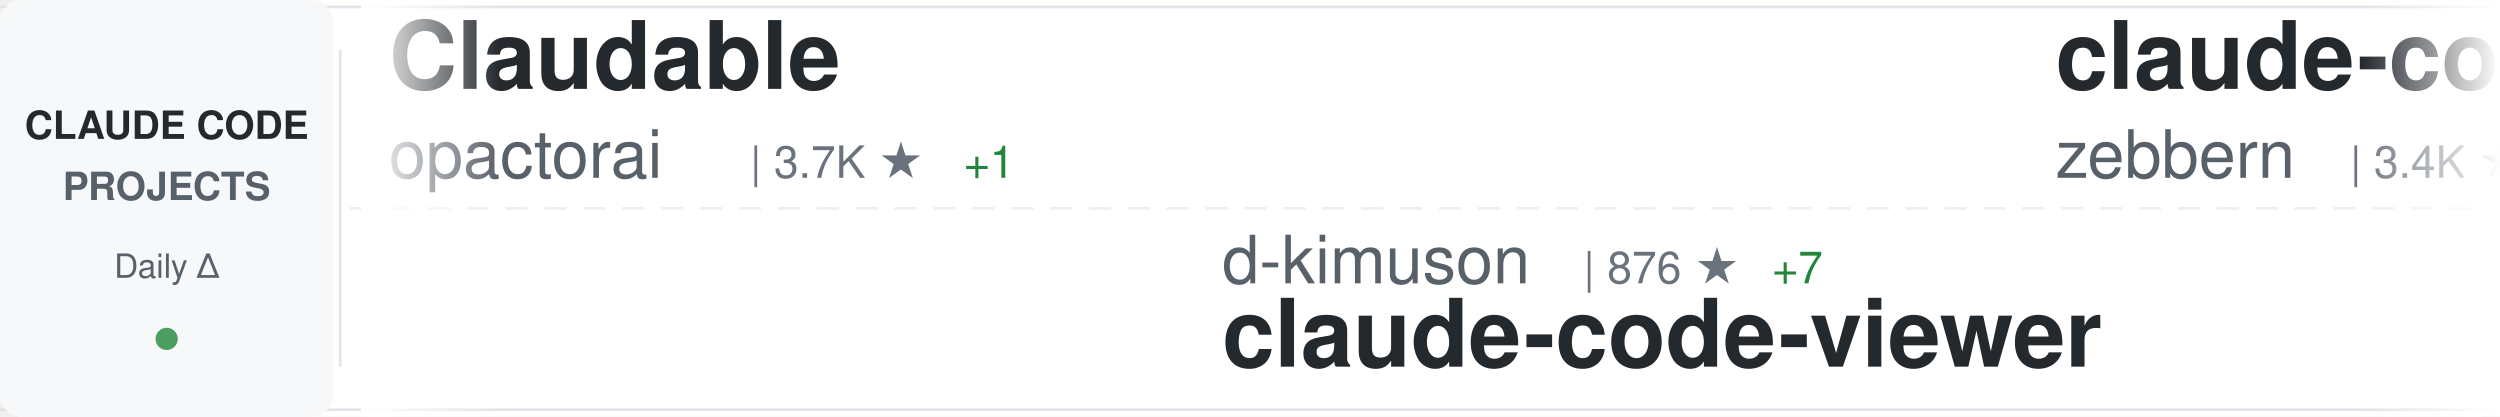
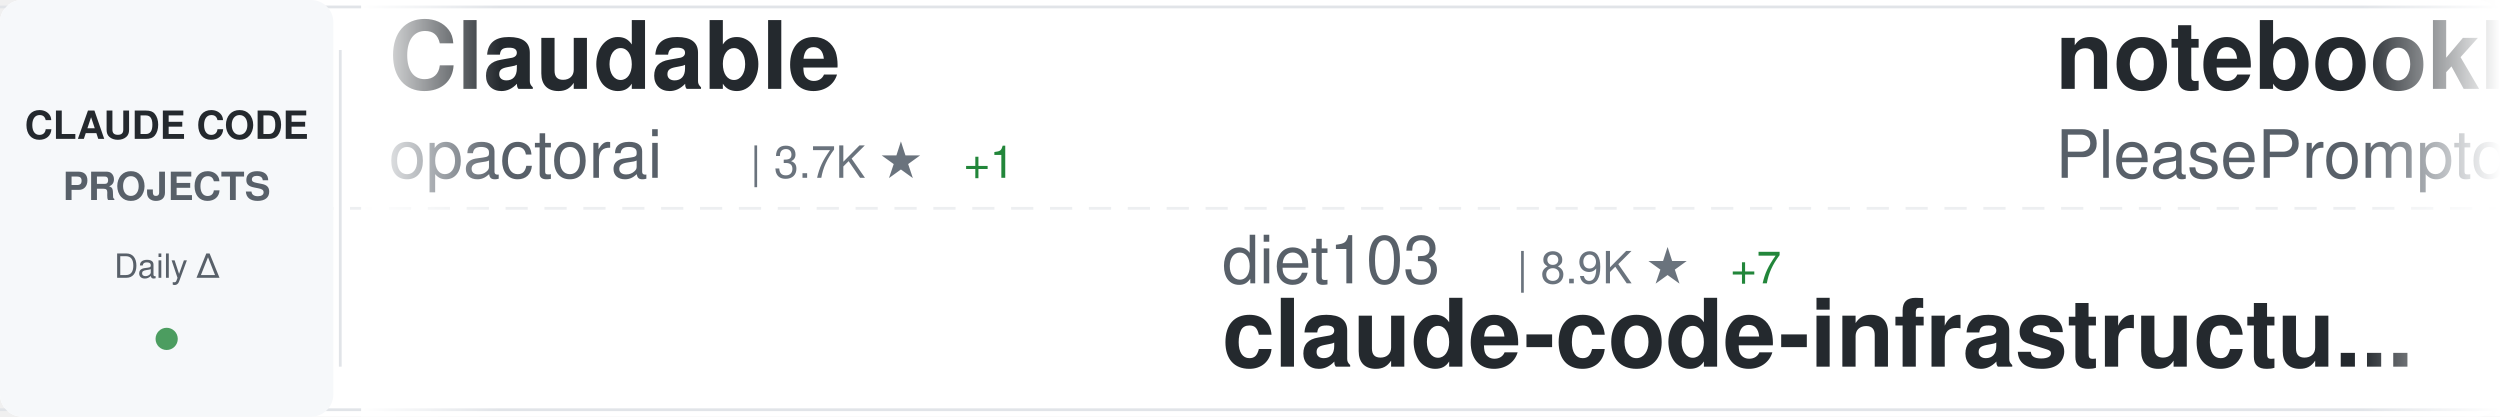
<svg xmlns="http://www.w3.org/2000/svg" width="900" height="150">
  <defs>
    <linearGradient id="awesomeLeftFade" x1="0%" y1="0%" x2="100%" y2="0%">
      <stop offset="0%" style="stop-color:#ffffff;stop-opacity:1" />
      <stop offset="100%" style="stop-color:#ffffff;stop-opacity:0" />
    </linearGradient>
    <linearGradient id="awesomeRightFade" x1="0%" y1="0%" x2="100%" y2="0%">
      <stop offset="0%" style="stop-color:#ffffff;stop-opacity:0" />
      <stop offset="100%" style="stop-color:#ffffff;stop-opacity:1" />
    </linearGradient>
  </defs>
  <rect width="900" height="150" fill="#ffffff" rx="8" />
  <rect x="0" y="2" width="900" height="1" fill="#e1e4e8" />
  <rect x="0" y="147" width="900" height="1" fill="#e1e4e8" />
  <line x1="0" y1="75" x2="900" y2="75" stroke="#e1e4e8" stroke-width="1" stroke-dasharray="8 6" opacity="0.6" />
  <rect x="0" y="0" width="120" height="150" fill="#f6f8fa" rx="8" />
  <text x="60" y="50" font-family="-apple-system, BlinkMacSystemFont, 'Segoe UI', Helvetica, Arial, sans-serif" font-size="14" font-weight="600" fill="#24292e" text-anchor="middle">CLAUDE CODE</text>
  <text x="60" y="72" font-family="-apple-system, BlinkMacSystemFont, 'Segoe UI', Helvetica, Arial, sans-serif" font-size="14" font-weight="600" fill="#586069" text-anchor="middle">PROJECTS</text>
  <text x="60" y="100" font-family="-apple-system, BlinkMacSystemFont, 'Segoe UI', Helvetica, Arial, sans-serif" font-size="12" font-weight="500" fill="#586069" text-anchor="middle">Daily Δ</text>
  <circle cx="60" cy="122" r="4" fill="#22863a" opacity="0.8" />
  <rect x="122" y="18" width="1" height="114" fill="#e1e4e8" />
  <clipPath id="awesomeTickerClip">
    <rect x="130" y="0" width="770" height="150" />
  </clipPath>
  <g clip-path="url(#awesomeTickerClip)">
    <g id="awesomeTickerItems">
      <animateTransform attributeName="transform" attributeType="XML" type="translate" from="0 0" to="-3000 0" dur="54s" repeatCount="indefinite" />
      <g transform="translate(0, 0)">
        <text x="140" y="32" font-family="-apple-system, BlinkMacSystemFont, 'Segoe UI', Helvetica, Arial, sans-serif" font-size="34" font-weight="600" fill="#24292e">Claudable</text>
        <text x="140" y="64" font-family="-apple-system, BlinkMacSystemFont, 'Segoe UI', Helvetica, Arial, sans-serif" font-size="24" font-weight="400" fill="#586069">opactorai</text>
        <text x="270" y="64" font-family="-apple-system, BlinkMacSystemFont, 'Segoe UI', Helvetica, Arial, sans-serif" font-size="16" font-weight="500" fill="#6a737d">| 3.7K ★</text>
        <text x="347" y="64" font-family="-apple-system, BlinkMacSystemFont, 'Segoe UI', Helvetica, Arial, sans-serif" font-size="16" font-weight="500" fill="#22863a"> +1</text>
      </g>
      <g transform="translate(300, 0)">
-         <text x="140" y="102" font-family="-apple-system, BlinkMacSystemFont, 'Segoe UI', Helvetica, Arial, sans-serif" font-size="24" font-weight="400" fill="#586069">d-kimuson</text>
-         <text x="270" y="102" font-family="-apple-system, BlinkMacSystemFont, 'Segoe UI', Helvetica, Arial, sans-serif" font-size="16" font-weight="500" fill="#6a737d">| 876 ★</text>
-         <text x="338" y="102" font-family="-apple-system, BlinkMacSystemFont, 'Segoe UI', Helvetica, Arial, sans-serif" font-size="16" font-weight="500" fill="#22863a"> +7</text>
-         <text x="140" y="132" font-family="-apple-system, BlinkMacSystemFont, 'Segoe UI', Helvetica, Arial, sans-serif" font-size="34" font-weight="600" fill="#24292e">claude-code-viewer</text>
+         <text x="140" y="102" font-family="-apple-system, BlinkMacSystemFont, 'Segoe UI', Helvetica, Arial, sans-serif" font-size="24" font-weight="400" fill="#586069">diet103</text>
+         <text x="246" y="102" font-family="-apple-system, BlinkMacSystemFont, 'Segoe UI', Helvetica, Arial, sans-serif" font-size="16" font-weight="500" fill="#6a737d">| 8.9K ★</text>
+         <text x="323" y="102" font-family="-apple-system, BlinkMacSystemFont, 'Segoe UI', Helvetica, Arial, sans-serif" font-size="16" font-weight="500" fill="#22863a"> +7</text>
+         <text x="140" y="132" font-family="-apple-system, BlinkMacSystemFont, 'Segoe UI', Helvetica, Arial, sans-serif" font-size="34" font-weight="600" fill="#24292e">claude-code-infrastructu...</text>
      </g>
      <g transform="translate(600, 0)">
-         <text x="140" y="32" font-family="-apple-system, BlinkMacSystemFont, 'Segoe UI', Helvetica, Arial, sans-serif" font-size="34" font-weight="600" fill="#24292e">claude-code-guide</text>
-         <text x="140" y="64" font-family="-apple-system, BlinkMacSystemFont, 'Segoe UI', Helvetica, Arial, sans-serif" font-size="24" font-weight="400" fill="#586069">zebbern</text>
-         <text x="246" y="64" font-family="-apple-system, BlinkMacSystemFont, 'Segoe UI', Helvetica, Arial, sans-serif" font-size="16" font-weight="500" fill="#6a737d">| 3.4K ★</text>
-         <text x="323" y="64" font-family="-apple-system, BlinkMacSystemFont, 'Segoe UI', Helvetica, Arial, sans-serif" font-size="16" font-weight="500" fill="#22863a"> +12</text>
+         <text x="140" y="32" font-family="-apple-system, BlinkMacSystemFont, 'Segoe UI', Helvetica, Arial, sans-serif" font-size="34" font-weight="600" fill="#24292e">notebooklm-skill</text>
+         <text x="140" y="64" font-family="-apple-system, BlinkMacSystemFont, 'Segoe UI', Helvetica, Arial, sans-serif" font-size="24" font-weight="400" fill="#586069">PleasePrompto</text>
+         <text x="318" y="64" font-family="-apple-system, BlinkMacSystemFont, 'Segoe UI', Helvetica, Arial, sans-serif" font-size="16" font-weight="500" fill="#6a737d">| 3.5K ★</text>
+         <text x="395" y="64" font-family="-apple-system, BlinkMacSystemFont, 'Segoe UI', Helvetica, Arial, sans-serif" font-size="16" font-weight="500" fill="#22863a"> +29</text>
      </g>
      <g transform="translate(900, 0)">
-         <text x="140" y="102" font-family="-apple-system, BlinkMacSystemFont, 'Segoe UI', Helvetica, Arial, sans-serif" font-size="24" font-weight="400" fill="#586069">kepano</text>
-         <text x="234" y="102" font-family="-apple-system, BlinkMacSystemFont, 'Segoe UI', Helvetica, Arial, sans-serif" font-size="16" font-weight="500" fill="#6a737d">| 9.6K ★</text>
-         <text x="311" y="102" font-family="-apple-system, BlinkMacSystemFont, 'Segoe UI', Helvetica, Arial, sans-serif" font-size="16" font-weight="500" fill="#22863a"> +86</text>
-         <text x="140" y="132" font-family="-apple-system, BlinkMacSystemFont, 'Segoe UI', Helvetica, Arial, sans-serif" font-size="34" font-weight="600" fill="#24292e">obsidian-skills</text>
+         <text x="140" y="102" font-family="-apple-system, BlinkMacSystemFont, 'Segoe UI', Helvetica, Arial, sans-serif" font-size="24" font-weight="400" fill="#586069">ykdojo</text>
+         <text x="234" y="102" font-family="-apple-system, BlinkMacSystemFont, 'Segoe UI', Helvetica, Arial, sans-serif" font-size="16" font-weight="500" fill="#6a737d">| 2.6K ★</text>
+         <text x="311" y="102" font-family="-apple-system, BlinkMacSystemFont, 'Segoe UI', Helvetica, Arial, sans-serif" font-size="16" font-weight="500" fill="#22863a"> +81</text>
+         <text x="140" y="132" font-family="-apple-system, BlinkMacSystemFont, 'Segoe UI', Helvetica, Arial, sans-serif" font-size="34" font-weight="600" fill="#24292e">claude-code-tips</text>
      </g>
      <g transform="translate(1200, 0)">
-         <text x="140" y="32" font-family="-apple-system, BlinkMacSystemFont, 'Segoe UI', Helvetica, Arial, sans-serif" font-size="34" font-weight="600" fill="#24292e">ralph</text>
-         <text x="140" y="64" font-family="-apple-system, BlinkMacSystemFont, 'Segoe UI', Helvetica, Arial, sans-serif" font-size="24" font-weight="400" fill="#586069">snarktank</text>
-         <text x="270" y="64" font-family="-apple-system, BlinkMacSystemFont, 'Segoe UI', Helvetica, Arial, sans-serif" font-size="16" font-weight="500" fill="#6a737d">| 10.1K ★</text>
-         <text x="356" y="64" font-family="-apple-system, BlinkMacSystemFont, 'Segoe UI', Helvetica, Arial, sans-serif" font-size="16" font-weight="500" fill="#22863a"> +109</text>
+         <text x="140" y="32" font-family="-apple-system, BlinkMacSystemFont, 'Segoe UI', Helvetica, Arial, sans-serif" font-size="34" font-weight="600" fill="#24292e">claude-code-source-code-...</text>
+         <text x="140" y="64" font-family="-apple-system, BlinkMacSystemFont, 'Segoe UI', Helvetica, Arial, sans-serif" font-size="24" font-weight="400" fill="#586069">ghuntley</text>
+         <text x="258" y="64" font-family="-apple-system, BlinkMacSystemFont, 'Segoe UI', Helvetica, Arial, sans-serif" font-size="16" font-weight="500" fill="#6a737d">| 833 ★</text>
      </g>
      <g transform="translate(1500, 0)">
-         <text x="140" y="102" font-family="-apple-system, BlinkMacSystemFont, 'Segoe UI', Helvetica, Arial, sans-serif" font-size="24" font-weight="400" fill="#586069">qwibitai</text>
-         <text x="258" y="102" font-family="-apple-system, BlinkMacSystemFont, 'Segoe UI', Helvetica, Arial, sans-serif" font-size="16" font-weight="500" fill="#6a737d">| 7.2K ★</text>
-         <text x="335" y="102" font-family="-apple-system, BlinkMacSystemFont, 'Segoe UI', Helvetica, Arial, sans-serif" font-size="16" font-weight="500" fill="#22863a"> +267</text>
-         <text x="140" y="132" font-family="-apple-system, BlinkMacSystemFont, 'Segoe UI', Helvetica, Arial, sans-serif" font-size="34" font-weight="600" fill="#24292e">nanoclaw</text>
+         <text x="140" y="102" font-family="-apple-system, BlinkMacSystemFont, 'Segoe UI', Helvetica, Arial, sans-serif" font-size="24" font-weight="400" fill="#586069">shanraisshan</text>
+         <text x="306" y="102" font-family="-apple-system, BlinkMacSystemFont, 'Segoe UI', Helvetica, Arial, sans-serif" font-size="16" font-weight="500" fill="#6a737d">| 2.4K ★</text>
+         <text x="383" y="102" font-family="-apple-system, BlinkMacSystemFont, 'Segoe UI', Helvetica, Arial, sans-serif" font-size="16" font-weight="500" fill="#22863a"> +115</text>
+         <text x="140" y="132" font-family="-apple-system, BlinkMacSystemFont, 'Segoe UI', Helvetica, Arial, sans-serif" font-size="34" font-weight="600" fill="#24292e">claude-code-best-practic...</text>
      </g>
      <g transform="translate(1800, 0)">
-         <text x="140" y="32" font-family="-apple-system, BlinkMacSystemFont, 'Segoe UI', Helvetica, Arial, sans-serif" font-size="34" font-weight="600" fill="#24292e">sc-claude-code-files</text>
-         <text x="140" y="64" font-family="-apple-system, BlinkMacSystemFont, 'Segoe UI', Helvetica, Arial, sans-serif" font-size="24" font-weight="400" fill="#586069">https-deeplearning-ai</text>
-         <text x="414" y="64" font-family="-apple-system, BlinkMacSystemFont, 'Segoe UI', Helvetica, Arial, sans-serif" font-size="16" font-weight="500" fill="#6a737d">| 399 ★</text>
+         <text x="140" y="32" font-family="-apple-system, BlinkMacSystemFont, 'Segoe UI', Helvetica, Arial, sans-serif" font-size="34" font-weight="600" fill="#24292e">claude-code-templates</text>
+         <text x="140" y="64" font-family="-apple-system, BlinkMacSystemFont, 'Segoe UI', Helvetica, Arial, sans-serif" font-size="24" font-weight="400" fill="#586069">davila7</text>
+         <text x="246" y="64" font-family="-apple-system, BlinkMacSystemFont, 'Segoe UI', Helvetica, Arial, sans-serif" font-size="16" font-weight="500" fill="#6a737d">| 20.1K ★</text>
+         <text x="332" y="64" font-family="-apple-system, BlinkMacSystemFont, 'Segoe UI', Helvetica, Arial, sans-serif" font-size="16" font-weight="500" fill="#22863a"> +73</text>
      </g>
      <g transform="translate(2100, 0)">
-         <text x="140" y="102" font-family="-apple-system, BlinkMacSystemFont, 'Segoe UI', Helvetica, Arial, sans-serif" font-size="24" font-weight="400" fill="#586069">lst97</text>
-         <text x="222" y="102" font-family="-apple-system, BlinkMacSystemFont, 'Segoe UI', Helvetica, Arial, sans-serif" font-size="16" font-weight="500" fill="#6a737d">| 1.4K ★</text>
-         <text x="299" y="102" font-family="-apple-system, BlinkMacSystemFont, 'Segoe UI', Helvetica, Arial, sans-serif" font-size="16" font-weight="500" fill="#22863a"> +3</text>
-         <text x="140" y="132" font-family="-apple-system, BlinkMacSystemFont, 'Segoe UI', Helvetica, Arial, sans-serif" font-size="34" font-weight="600" fill="#24292e">claude-code-sub-agents</text>
+         <text x="140" y="102" font-family="-apple-system, BlinkMacSystemFont, 'Segoe UI', Helvetica, Arial, sans-serif" font-size="24" font-weight="400" fill="#586069">feiskyer</text>
+         <text x="258" y="102" font-family="-apple-system, BlinkMacSystemFont, 'Segoe UI', Helvetica, Arial, sans-serif" font-size="16" font-weight="500" fill="#6a737d">| 1.2K ★</text>
+         <text x="335" y="102" font-family="-apple-system, BlinkMacSystemFont, 'Segoe UI', Helvetica, Arial, sans-serif" font-size="16" font-weight="500" fill="#22863a"> +4</text>
+         <text x="140" y="132" font-family="-apple-system, BlinkMacSystemFont, 'Segoe UI', Helvetica, Arial, sans-serif" font-size="34" font-weight="600" fill="#24292e">claude-code-settings</text>
      </g>
      <g transform="translate(2400, 0)">
-         <text x="140" y="32" font-family="-apple-system, BlinkMacSystemFont, 'Segoe UI', Helvetica, Arial, sans-serif" font-size="34" font-weight="600" fill="#24292e">claude-code-mcp</text>
-         <text x="140" y="64" font-family="-apple-system, BlinkMacSystemFont, 'Segoe UI', Helvetica, Arial, sans-serif" font-size="24" font-weight="400" fill="#586069">steipete</text>
-         <text x="258" y="64" font-family="-apple-system, BlinkMacSystemFont, 'Segoe UI', Helvetica, Arial, sans-serif" font-size="16" font-weight="500" fill="#6a737d">| 1.1K ★</text>
-         <text x="335" y="64" font-family="-apple-system, BlinkMacSystemFont, 'Segoe UI', Helvetica, Arial, sans-serif" font-size="16" font-weight="500" fill="#22863a"> +2</text>
+         <text x="140" y="32" font-family="-apple-system, BlinkMacSystemFont, 'Segoe UI', Helvetica, Arial, sans-serif" font-size="34" font-weight="600" fill="#24292e">cc-switch</text>
+         <text x="140" y="64" font-family="-apple-system, BlinkMacSystemFont, 'Segoe UI', Helvetica, Arial, sans-serif" font-size="24" font-weight="400" fill="#586069">farion1231</text>
+         <text x="282" y="64" font-family="-apple-system, BlinkMacSystemFont, 'Segoe UI', Helvetica, Arial, sans-serif" font-size="16" font-weight="500" fill="#6a737d">| 17.6K ★</text>
+         <text x="368" y="64" font-family="-apple-system, BlinkMacSystemFont, 'Segoe UI', Helvetica, Arial, sans-serif" font-size="16" font-weight="500" fill="#22863a"> +217</text>
      </g>
      <g transform="translate(2700, 0)">
-         <text x="140" y="102" font-family="-apple-system, BlinkMacSystemFont, 'Segoe UI', Helvetica, Arial, sans-serif" font-size="24" font-weight="400" fill="#586069">zhukunpenglinyutong</text>
-         <text x="390" y="102" font-family="-apple-system, BlinkMacSystemFont, 'Segoe UI', Helvetica, Arial, sans-serif" font-size="16" font-weight="500" fill="#6a737d">| 1.2K ★</text>
-         <text x="467" y="102" font-family="-apple-system, BlinkMacSystemFont, 'Segoe UI', Helvetica, Arial, sans-serif" font-size="16" font-weight="500" fill="#22863a"> +14</text>
-         <text x="140" y="132" font-family="-apple-system, BlinkMacSystemFont, 'Segoe UI', Helvetica, Arial, sans-serif" font-size="34" font-weight="600" fill="#24292e">idea-claude-code-gui</text>
+         <text x="140" y="102" font-family="-apple-system, BlinkMacSystemFont, 'Segoe UI', Helvetica, Arial, sans-serif" font-size="24" font-weight="400" fill="#586069">superdesigndev</text>
+         <text x="330" y="102" font-family="-apple-system, BlinkMacSystemFont, 'Segoe UI', Helvetica, Arial, sans-serif" font-size="16" font-weight="500" fill="#6a737d">| 6.0K ★</text>
+         <text x="407" y="102" font-family="-apple-system, BlinkMacSystemFont, 'Segoe UI', Helvetica, Arial, sans-serif" font-size="16" font-weight="500" fill="#22863a"> +8</text>
+         <text x="140" y="132" font-family="-apple-system, BlinkMacSystemFont, 'Segoe UI', Helvetica, Arial, sans-serif" font-size="34" font-weight="600" fill="#24292e">superdesign</text>
      </g>
      <g transform="translate(3000, 0)">
        <text x="140" y="32" font-family="-apple-system, BlinkMacSystemFont, 'Segoe UI', Helvetica, Arial, sans-serif" font-size="34" font-weight="600" fill="#24292e">Claudable</text>
        <text x="140" y="64" font-family="-apple-system, BlinkMacSystemFont, 'Segoe UI', Helvetica, Arial, sans-serif" font-size="24" font-weight="400" fill="#586069">opactorai</text>
        <text x="270" y="64" font-family="-apple-system, BlinkMacSystemFont, 'Segoe UI', Helvetica, Arial, sans-serif" font-size="16" font-weight="500" fill="#6a737d">| 3.7K ★</text>
        <text x="347" y="64" font-family="-apple-system, BlinkMacSystemFont, 'Segoe UI', Helvetica, Arial, sans-serif" font-size="16" font-weight="500" fill="#22863a"> +1</text>
      </g>
      <g transform="translate(3300, 0)">
-         <text x="140" y="102" font-family="-apple-system, BlinkMacSystemFont, 'Segoe UI', Helvetica, Arial, sans-serif" font-size="24" font-weight="400" fill="#586069">d-kimuson</text>
-         <text x="270" y="102" font-family="-apple-system, BlinkMacSystemFont, 'Segoe UI', Helvetica, Arial, sans-serif" font-size="16" font-weight="500" fill="#6a737d">| 876 ★</text>
-         <text x="338" y="102" font-family="-apple-system, BlinkMacSystemFont, 'Segoe UI', Helvetica, Arial, sans-serif" font-size="16" font-weight="500" fill="#22863a"> +7</text>
-         <text x="140" y="132" font-family="-apple-system, BlinkMacSystemFont, 'Segoe UI', Helvetica, Arial, sans-serif" font-size="34" font-weight="600" fill="#24292e">claude-code-viewer</text>
+         <text x="140" y="102" font-family="-apple-system, BlinkMacSystemFont, 'Segoe UI', Helvetica, Arial, sans-serif" font-size="24" font-weight="400" fill="#586069">diet103</text>
+         <text x="246" y="102" font-family="-apple-system, BlinkMacSystemFont, 'Segoe UI', Helvetica, Arial, sans-serif" font-size="16" font-weight="500" fill="#6a737d">| 8.9K ★</text>
+         <text x="323" y="102" font-family="-apple-system, BlinkMacSystemFont, 'Segoe UI', Helvetica, Arial, sans-serif" font-size="16" font-weight="500" fill="#22863a"> +7</text>
+         <text x="140" y="132" font-family="-apple-system, BlinkMacSystemFont, 'Segoe UI', Helvetica, Arial, sans-serif" font-size="34" font-weight="600" fill="#24292e">claude-code-infrastructu...</text>
      </g>
      <g transform="translate(3600, 0)">
-         <text x="140" y="32" font-family="-apple-system, BlinkMacSystemFont, 'Segoe UI', Helvetica, Arial, sans-serif" font-size="34" font-weight="600" fill="#24292e">claude-code-guide</text>
-         <text x="140" y="64" font-family="-apple-system, BlinkMacSystemFont, 'Segoe UI', Helvetica, Arial, sans-serif" font-size="24" font-weight="400" fill="#586069">zebbern</text>
-         <text x="246" y="64" font-family="-apple-system, BlinkMacSystemFont, 'Segoe UI', Helvetica, Arial, sans-serif" font-size="16" font-weight="500" fill="#6a737d">| 3.4K ★</text>
-         <text x="323" y="64" font-family="-apple-system, BlinkMacSystemFont, 'Segoe UI', Helvetica, Arial, sans-serif" font-size="16" font-weight="500" fill="#22863a"> +12</text>
+         <text x="140" y="32" font-family="-apple-system, BlinkMacSystemFont, 'Segoe UI', Helvetica, Arial, sans-serif" font-size="34" font-weight="600" fill="#24292e">notebooklm-skill</text>
+         <text x="140" y="64" font-family="-apple-system, BlinkMacSystemFont, 'Segoe UI', Helvetica, Arial, sans-serif" font-size="24" font-weight="400" fill="#586069">PleasePrompto</text>
+         <text x="318" y="64" font-family="-apple-system, BlinkMacSystemFont, 'Segoe UI', Helvetica, Arial, sans-serif" font-size="16" font-weight="500" fill="#6a737d">| 3.5K ★</text>
+         <text x="395" y="64" font-family="-apple-system, BlinkMacSystemFont, 'Segoe UI', Helvetica, Arial, sans-serif" font-size="16" font-weight="500" fill="#22863a"> +29</text>
      </g>
      <g transform="translate(3900, 0)">
-         <text x="140" y="102" font-family="-apple-system, BlinkMacSystemFont, 'Segoe UI', Helvetica, Arial, sans-serif" font-size="24" font-weight="400" fill="#586069">kepano</text>
-         <text x="234" y="102" font-family="-apple-system, BlinkMacSystemFont, 'Segoe UI', Helvetica, Arial, sans-serif" font-size="16" font-weight="500" fill="#6a737d">| 9.6K ★</text>
-         <text x="311" y="102" font-family="-apple-system, BlinkMacSystemFont, 'Segoe UI', Helvetica, Arial, sans-serif" font-size="16" font-weight="500" fill="#22863a"> +86</text>
-         <text x="140" y="132" font-family="-apple-system, BlinkMacSystemFont, 'Segoe UI', Helvetica, Arial, sans-serif" font-size="34" font-weight="600" fill="#24292e">obsidian-skills</text>
+         <text x="140" y="102" font-family="-apple-system, BlinkMacSystemFont, 'Segoe UI', Helvetica, Arial, sans-serif" font-size="24" font-weight="400" fill="#586069">ykdojo</text>
+         <text x="234" y="102" font-family="-apple-system, BlinkMacSystemFont, 'Segoe UI', Helvetica, Arial, sans-serif" font-size="16" font-weight="500" fill="#6a737d">| 2.6K ★</text>
+         <text x="311" y="102" font-family="-apple-system, BlinkMacSystemFont, 'Segoe UI', Helvetica, Arial, sans-serif" font-size="16" font-weight="500" fill="#22863a"> +81</text>
+         <text x="140" y="132" font-family="-apple-system, BlinkMacSystemFont, 'Segoe UI', Helvetica, Arial, sans-serif" font-size="34" font-weight="600" fill="#24292e">claude-code-tips</text>
      </g>
    </g>
  </g>
  <rect x="130" y="0" width="50" height="150" fill="url(#awesomeLeftFade)" />
  <rect x="850" y="0" width="50" height="150" fill="url(#awesomeRightFade)" />
</svg>
